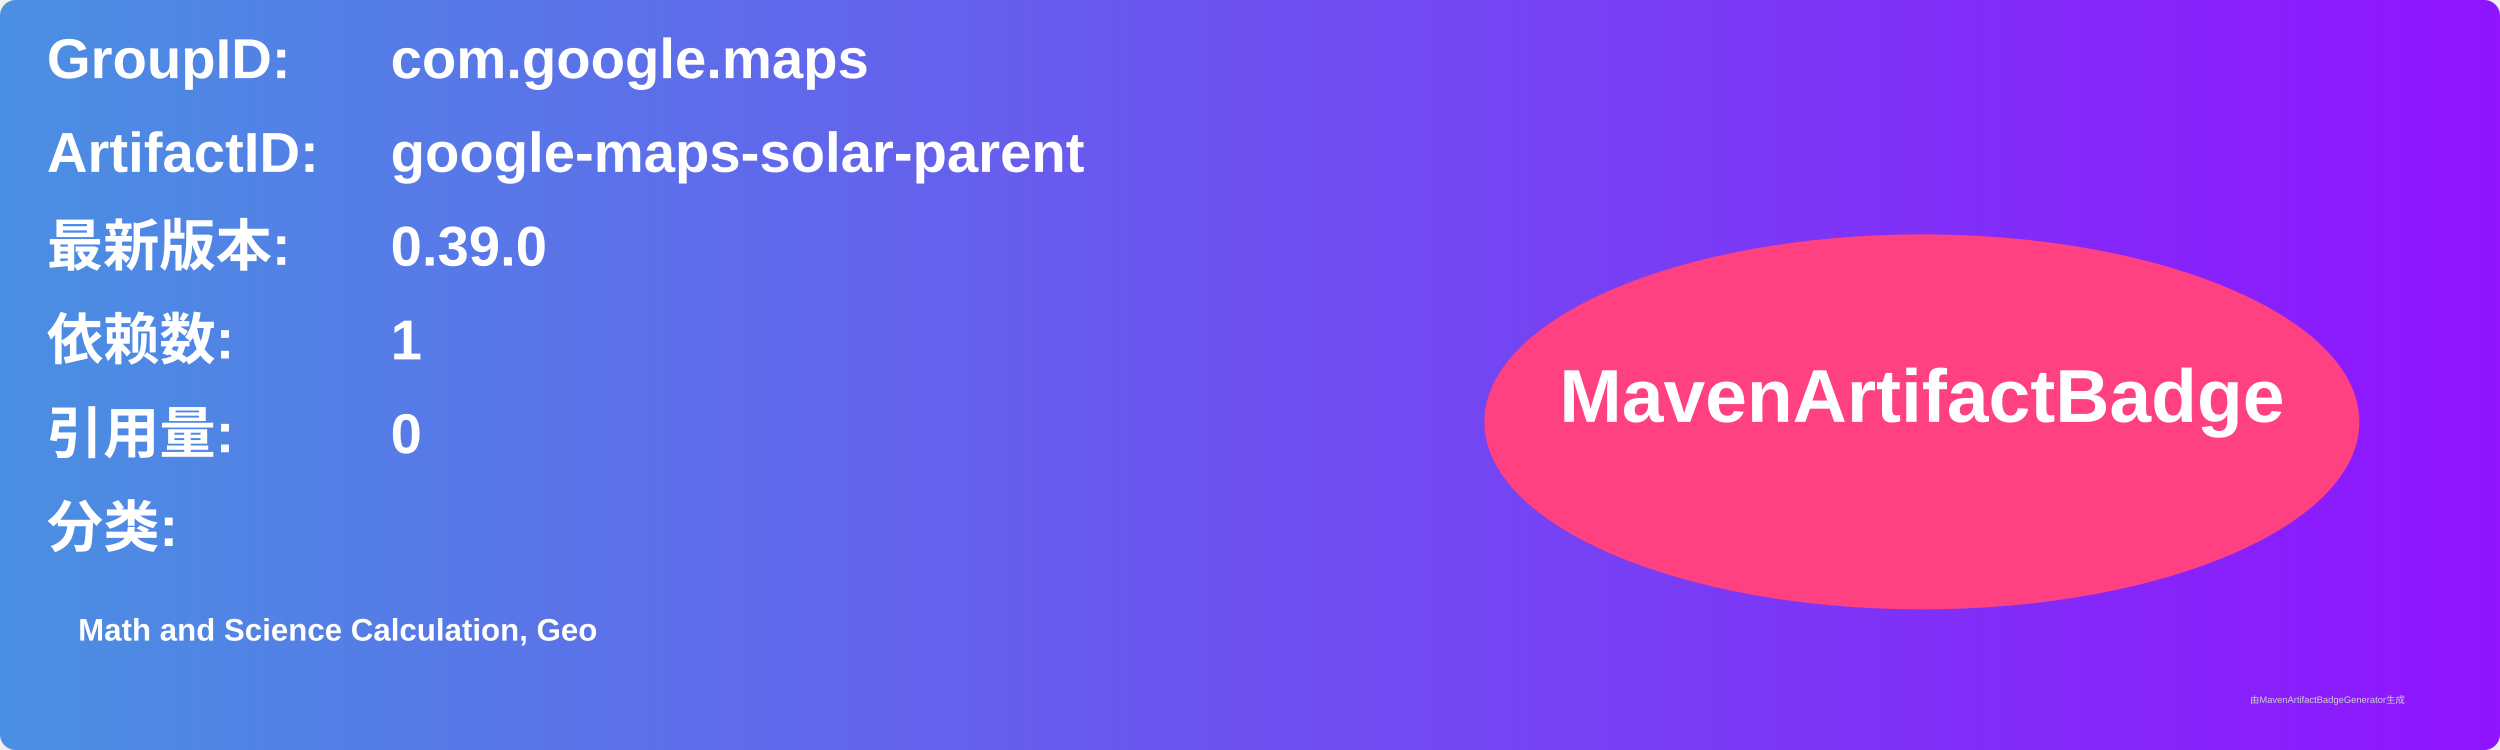
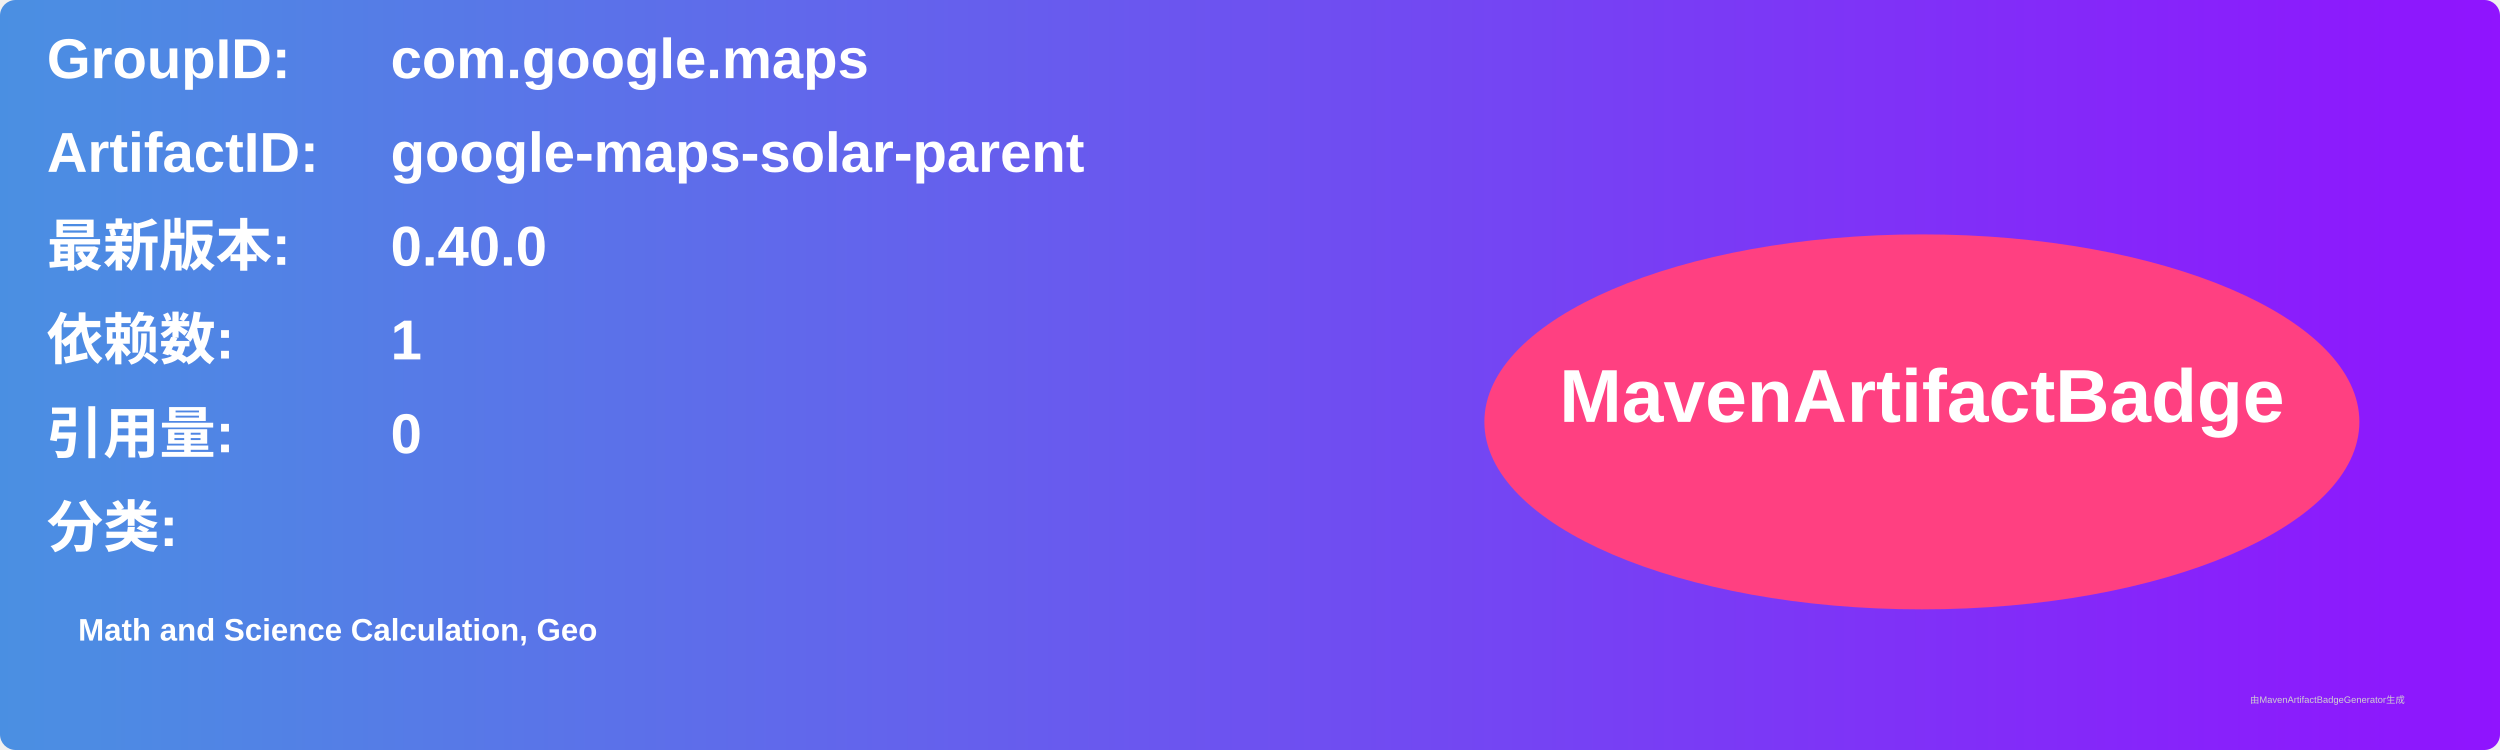
<svg xmlns="http://www.w3.org/2000/svg" width="800" height="240" viewBox="0 0 800 240">
  <linearGradient id="grad" x1="0%" y1="0%" x2="100%" y2="0%">
    <stop offset="0%" stop-color="#4a90e2" />
    <stop offset="100%" stop-color="#9013fe" />
  </linearGradient>
  <rect width="100%" height="100%" rx="5" ry="5" fill="url(#grad)" />
  <g transform="translate(15, 15)">
    <text x="0" y="10" font-family="Arial" font-size="18" fill="white" font-weight="bold" width="260">GroupID:</text>
    <text x="110" y="10" font-family="Arial" font-size="18" fill="white" font-weight="bold" width="460">com.google.maps</text>
    <text x="0" y="40" font-family="Arial" font-size="18" fill="white" font-weight="bold" width="260">ArtifactID:</text>
    <text x="110" y="40" font-family="Arial" font-size="18" fill="white" font-weight="bold" width="460">google-maps-solar-parent</text>
    <text x="0" y="70" font-family="Arial" font-size="18" fill="white" font-weight="bold">最新版本:</text>
    <text x="110" y="70" font-family="Arial" font-size="18" fill="white" font-weight="bold">
-       <tspan font-weight="bold">0.39.0</tspan>
+       <tspan font-weight="bold">0.40.0</tspan>
    </text>
    <text x="0" y="100" font-family="Arial" font-size="18" fill="white" font-weight="bold">依赖数: </text>
    <text x="110" y="100" font-family="Arial" font-size="18" fill="white">
      <tspan font-weight="bold">1</tspan>
    </text>
    <text x="0" y="130" font-family="Arial" font-size="18" fill="white" font-weight="bold">引用量: </text>
    <text x="110" y="130" font-family="Arial" font-size="18" fill="white">
      <tspan font-weight="bold">0</tspan>
    </text>
    <text x="0" y="160" font-family="Arial" font-size="18" fill="white" font-weight="bold">分类:</text>
    <text x="10" y="190" font-family="Arial" font-size="10" fill="white">
      <tspan font-weight="bold">Math and Science Calculation, Geo</tspan>
    </text>
    <ellipse cx="600" cy="120" rx="140" ry="60" fill="#ff4081" />
    <text x="600" y="120" text-anchor="middle" font-family="Arial" font-size="24" fill="white" font-weight="bold">MavenArtifactBadge</text>
  </g>
  <text x="720" y="225" font-family="Arial" font-size="3" fill="#d0d0d0">由MavenArtifactBadgeGenerator生成</text>
</svg>
